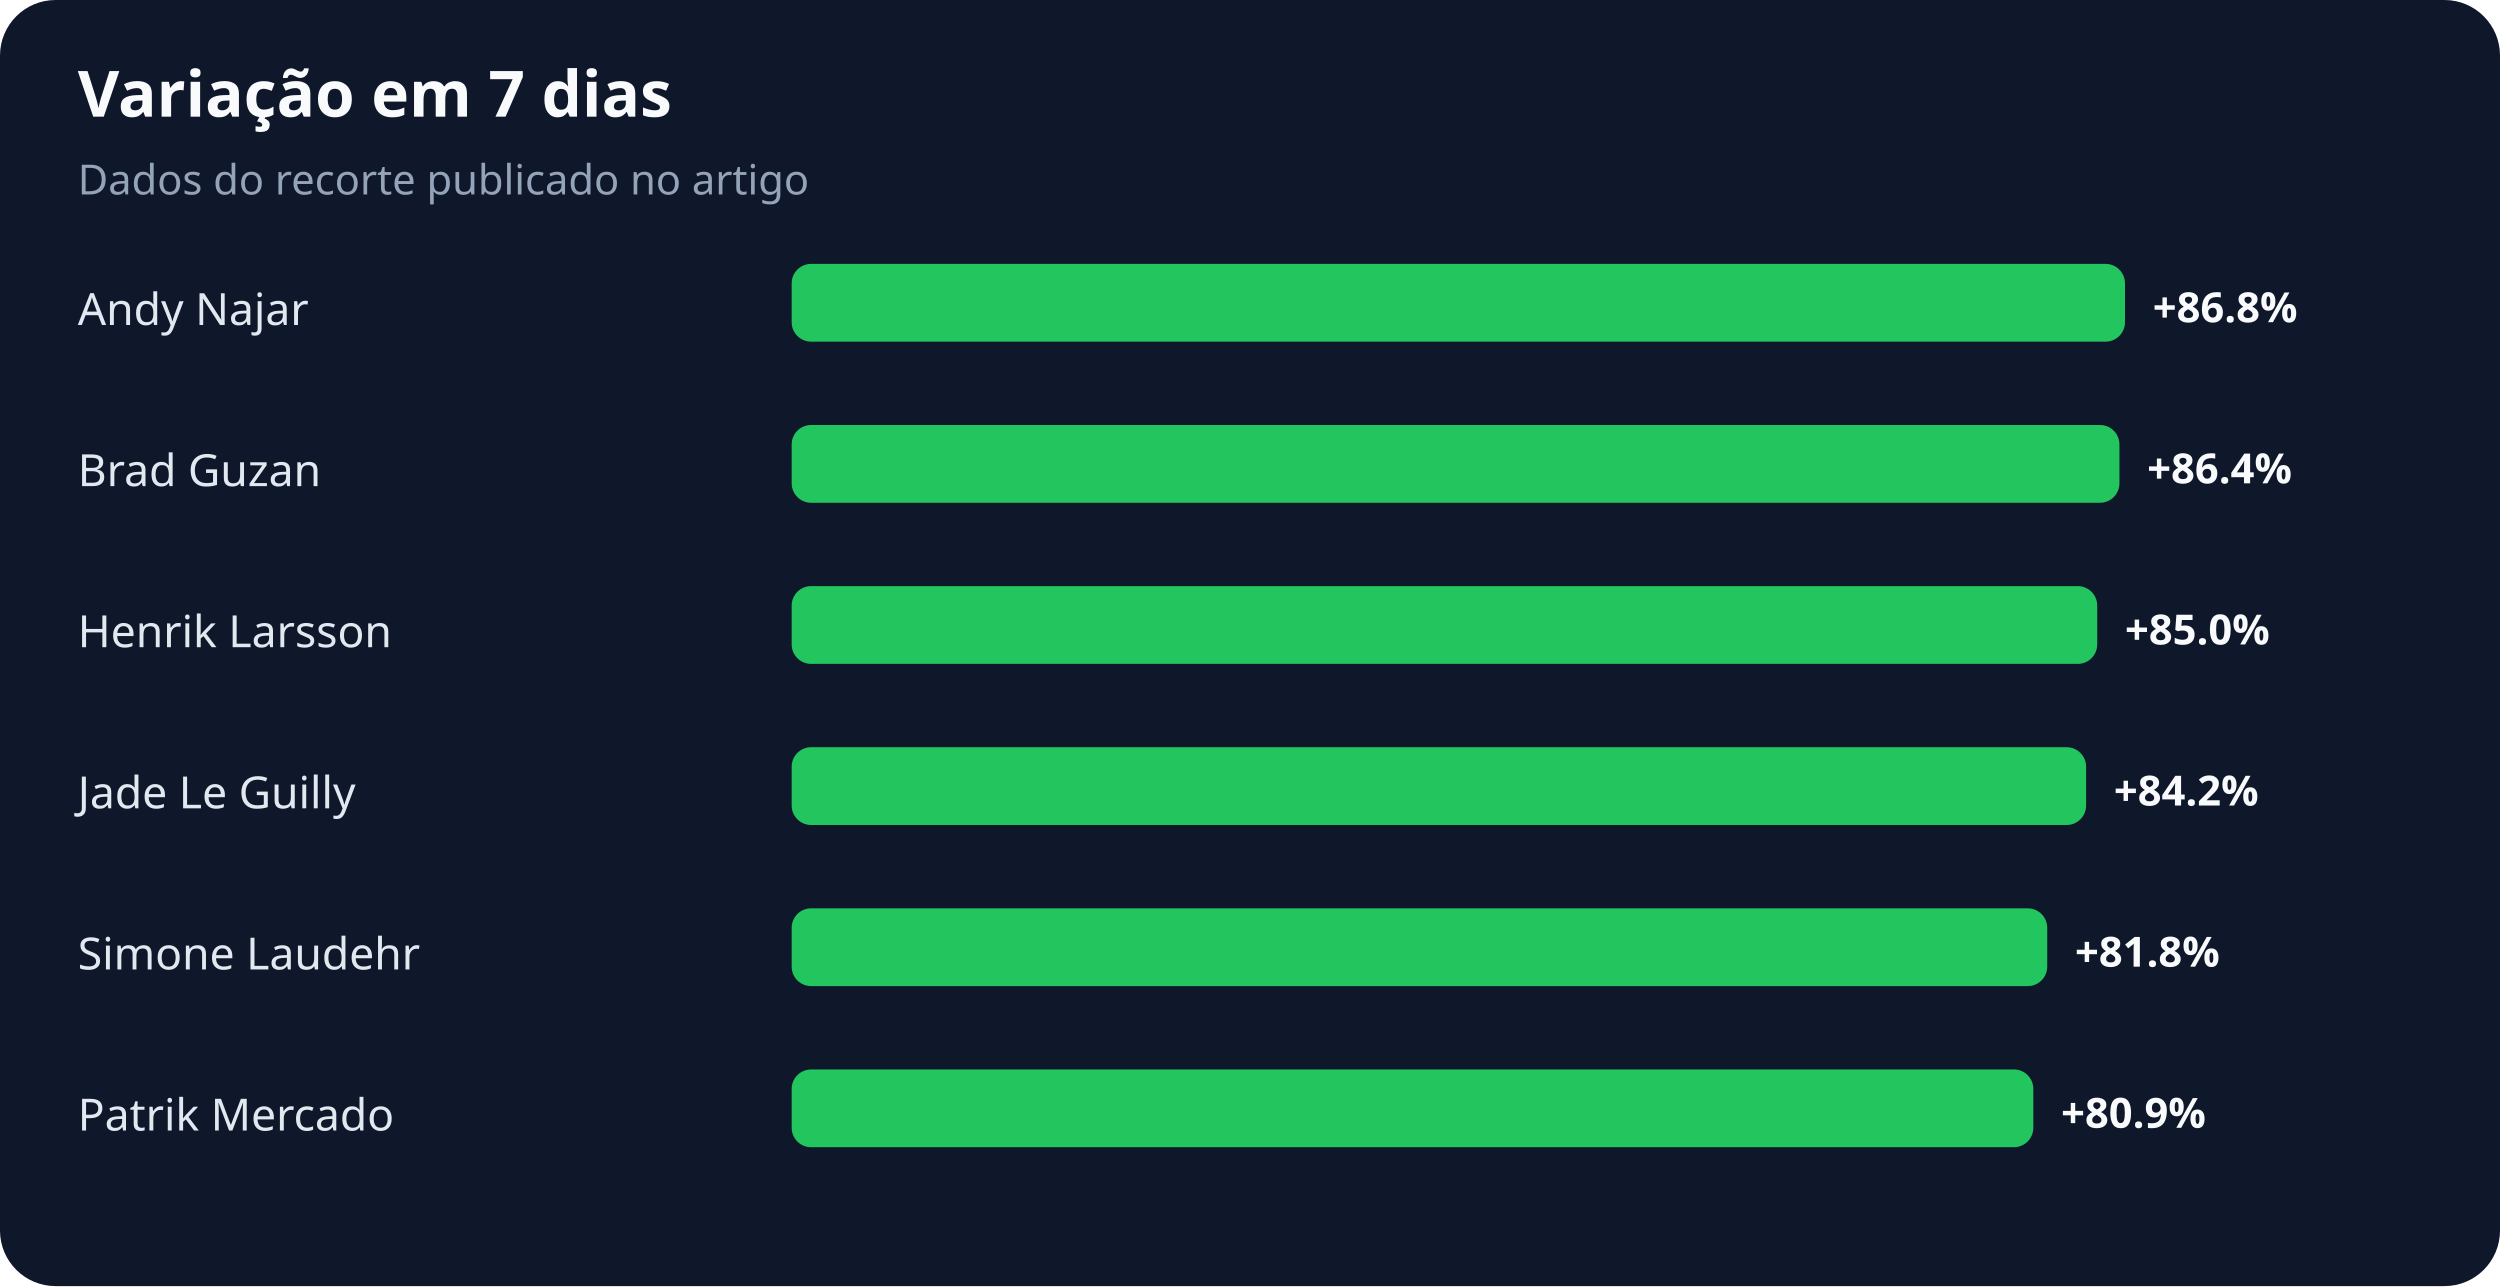
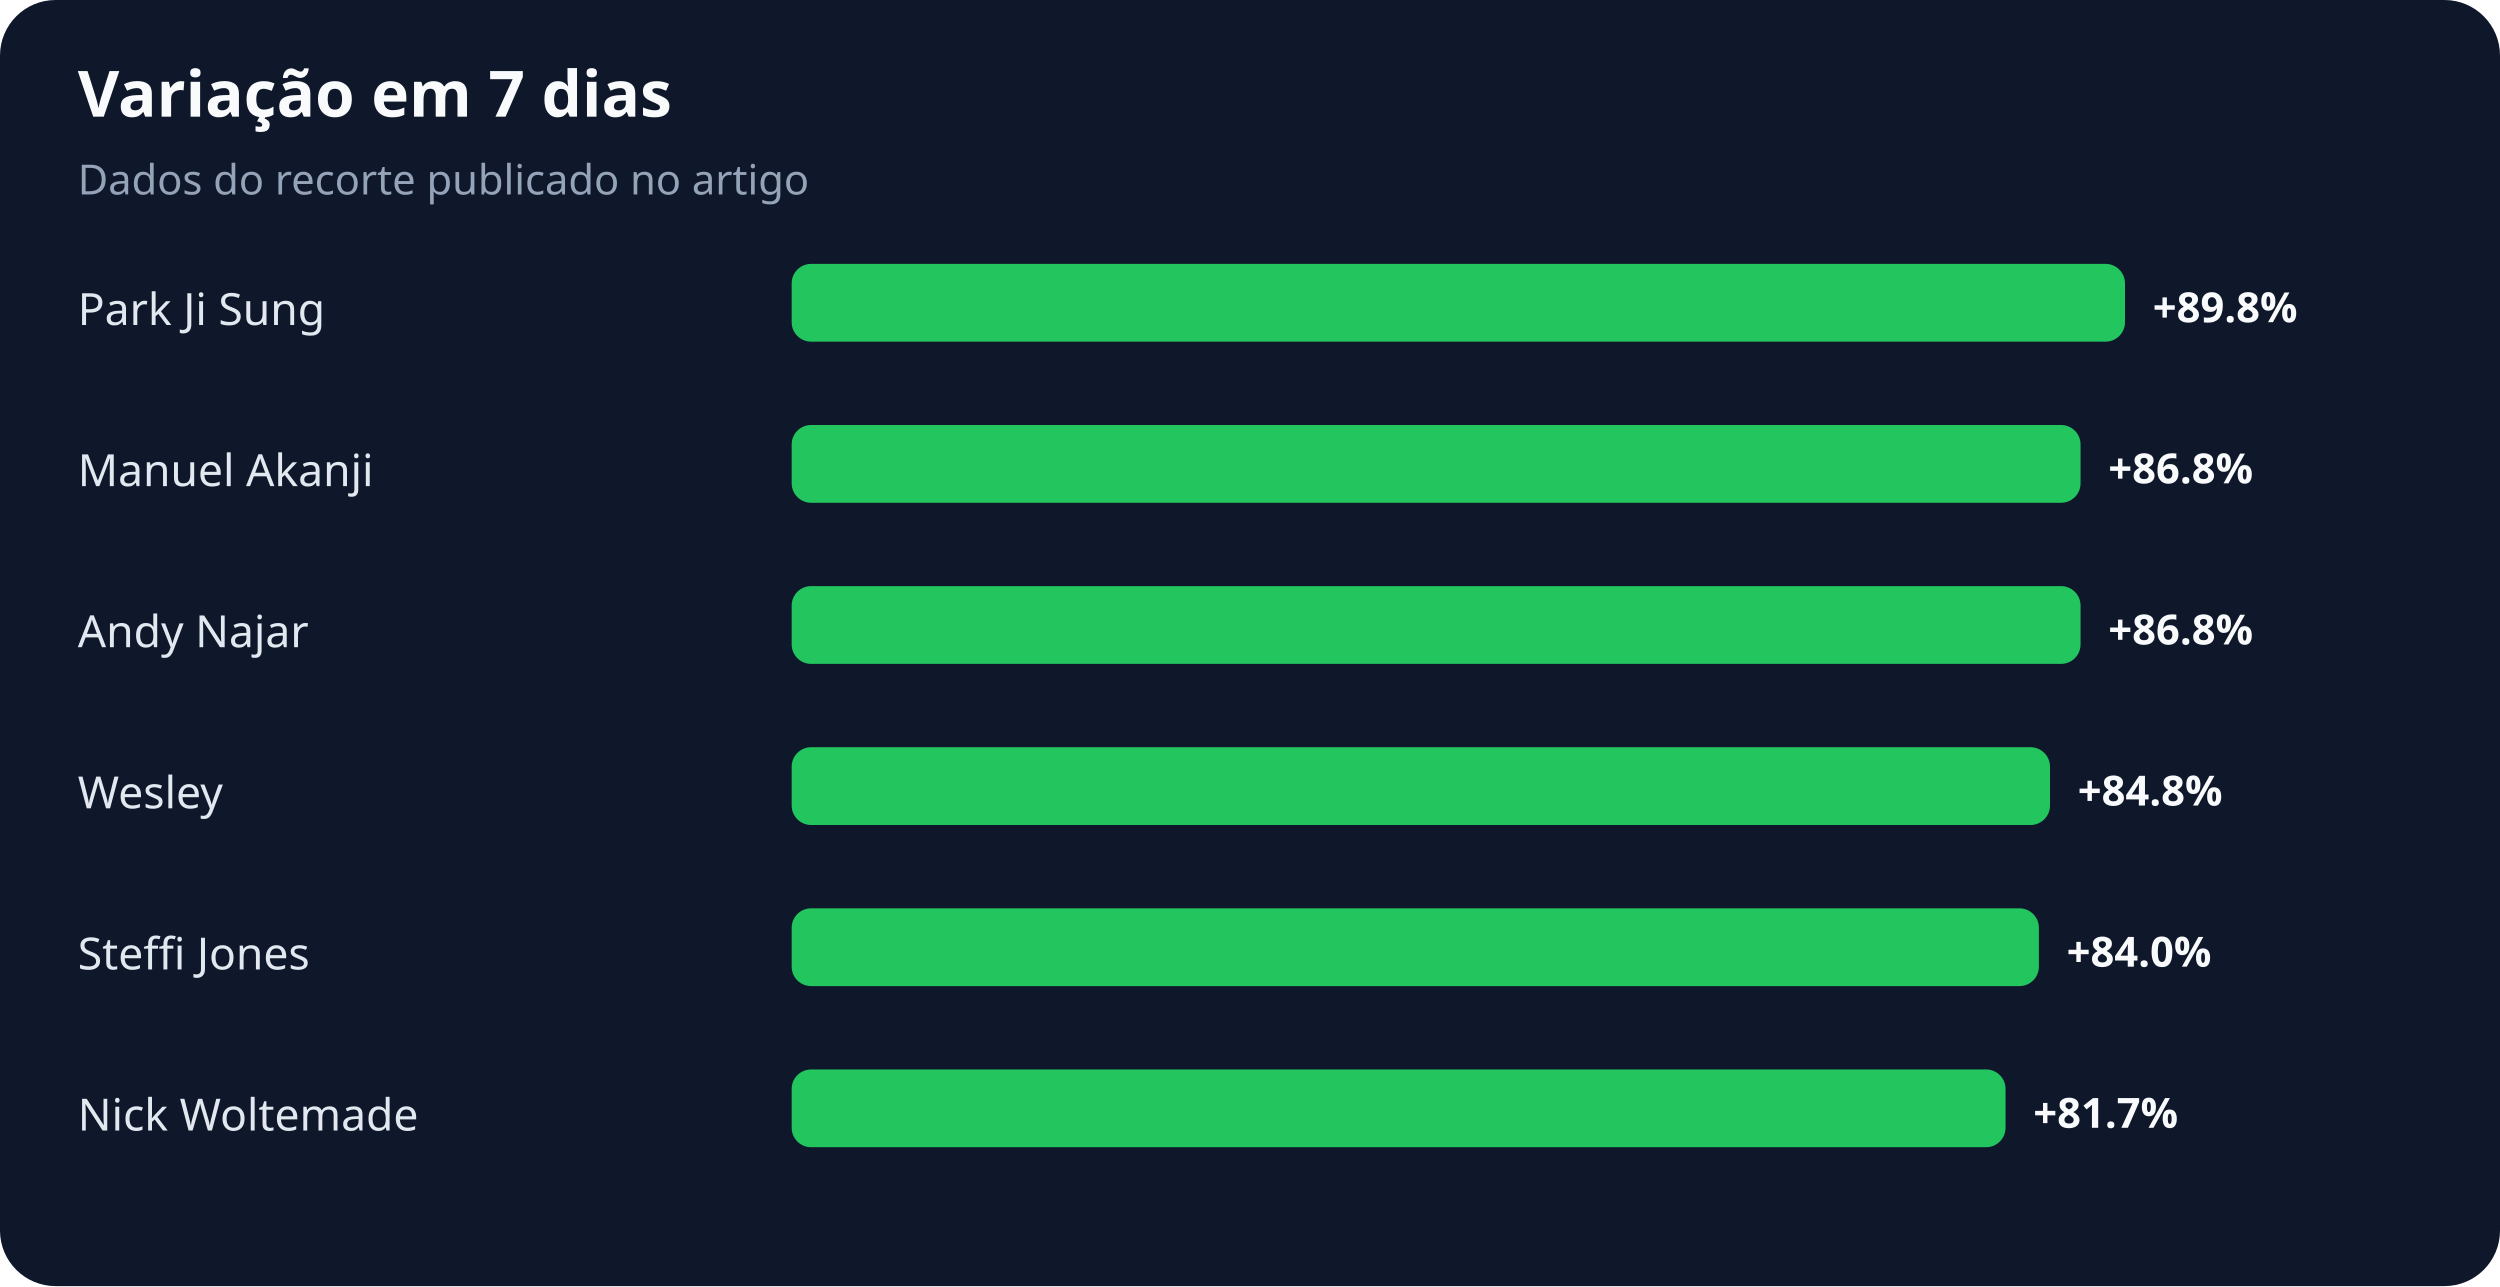
<svg xmlns="http://www.w3.org/2000/svg" width="900" height="463" viewBox="0 0 900 463" role="img" aria-labelledby="title desc">
  <rect width="100%" height="100%" rx="20" fill="#0f172a" />
  <text x="28" y="42" fill="#f8fafc" font-family="system-ui,sans-serif" font-size="23" font-weight="700">Variação em 7 dias</text>
  <text x="28" y="70" fill="#94a3b8" font-family="system-ui,sans-serif" font-size="15">Dados do recorte publicado no artigo</text>
-   <text x="28" y="117" fill="#e2e8f0" font-family="system-ui,sans-serif" font-size="16">Andy Najar</text>
+   <text x="28" y="117" fill="#e2e8f0" font-family="system-ui,sans-serif" font-size="16">Park Ji Sung</text>
  <rect x="285" y="95" width="480" height="28" rx="7" fill="#22c55e" />
-   <text x="775" y="116" fill="#f8fafc" font-family="system-ui,sans-serif" font-size="15" font-weight="700">+86.8%</text>
-   <text x="28" y="175" fill="#e2e8f0" font-family="system-ui,sans-serif" font-size="16">Brad Guzan</text>
-   <rect x="285" y="153" width="478" height="28" rx="7" fill="#22c55e" />
-   <text x="773" y="174" fill="#f8fafc" font-family="system-ui,sans-serif" font-size="15" font-weight="700">+86.4%</text>
-   <text x="28" y="233" fill="#e2e8f0" font-family="system-ui,sans-serif" font-size="16">Henrik Larsson</text>
-   <rect x="285" y="211" width="470" height="28" rx="7" fill="#22c55e" />
-   <text x="765" y="232" fill="#f8fafc" font-family="system-ui,sans-serif" font-size="15" font-weight="700">+85.0%</text>
-   <text x="28" y="291" fill="#e2e8f0" font-family="system-ui,sans-serif" font-size="16">Jade Le Guilly</text>
-   <rect x="285" y="269" width="466" height="28" rx="7" fill="#22c55e" />
-   <text x="761" y="290" fill="#f8fafc" font-family="system-ui,sans-serif" font-size="15" font-weight="700">+84.2%</text>
-   <text x="28" y="349" fill="#e2e8f0" font-family="system-ui,sans-serif" font-size="16">Simone Laudehr</text>
-   <rect x="285" y="327" width="452" height="28" rx="7" fill="#22c55e" />
-   <text x="747" y="348" fill="#f8fafc" font-family="system-ui,sans-serif" font-size="15" font-weight="700">+81.8%</text>
-   <text x="28" y="407" fill="#e2e8f0" font-family="system-ui,sans-serif" font-size="16">Patrik Mercado</text>
-   <rect x="285" y="385" width="447" height="28" rx="7" fill="#22c55e" />
-   <text x="742" y="406" fill="#f8fafc" font-family="system-ui,sans-serif" font-size="15" font-weight="700">+80.9%</text>
+   <text x="775" y="116" fill="#f8fafc" font-family="system-ui,sans-serif" font-size="15" font-weight="700">+89.8%</text>
+   <text x="28" y="175" fill="#e2e8f0" font-family="system-ui,sans-serif" font-size="16">Manuel Akanji</text>
+   <rect x="285" y="153" width="464" height="28" rx="7" fill="#22c55e" />
+   <text x="759" y="174" fill="#f8fafc" font-family="system-ui,sans-serif" font-size="15" font-weight="700">+86.8%</text>
+   <text x="28" y="233" fill="#e2e8f0" font-family="system-ui,sans-serif" font-size="16">Andy Najar</text>
+   <rect x="285" y="211" width="464" height="28" rx="7" fill="#22c55e" />
+   <text x="759" y="232" fill="#f8fafc" font-family="system-ui,sans-serif" font-size="15" font-weight="700">+86.8%</text>
+   <text x="28" y="291" fill="#e2e8f0" font-family="system-ui,sans-serif" font-size="16">Wesley</text>
+   <rect x="285" y="269" width="453" height="28" rx="7" fill="#22c55e" />
+   <text x="748" y="290" fill="#f8fafc" font-family="system-ui,sans-serif" font-size="15" font-weight="700">+84.8%</text>
+   <text x="28" y="349" fill="#e2e8f0" font-family="system-ui,sans-serif" font-size="16">Steffi Jones</text>
+   <rect x="285" y="327" width="449" height="28" rx="7" fill="#22c55e" />
+   <text x="744" y="348" fill="#f8fafc" font-family="system-ui,sans-serif" font-size="15" font-weight="700">+84.0%</text>
+   <text x="28" y="407" fill="#e2e8f0" font-family="system-ui,sans-serif" font-size="16">Nick Woltemade</text>
+   <rect x="285" y="385" width="437" height="28" rx="7" fill="#22c55e" />
+   <text x="732" y="406" fill="#f8fafc" font-family="system-ui,sans-serif" font-size="15" font-weight="700">+81.7%</text>
</svg>
